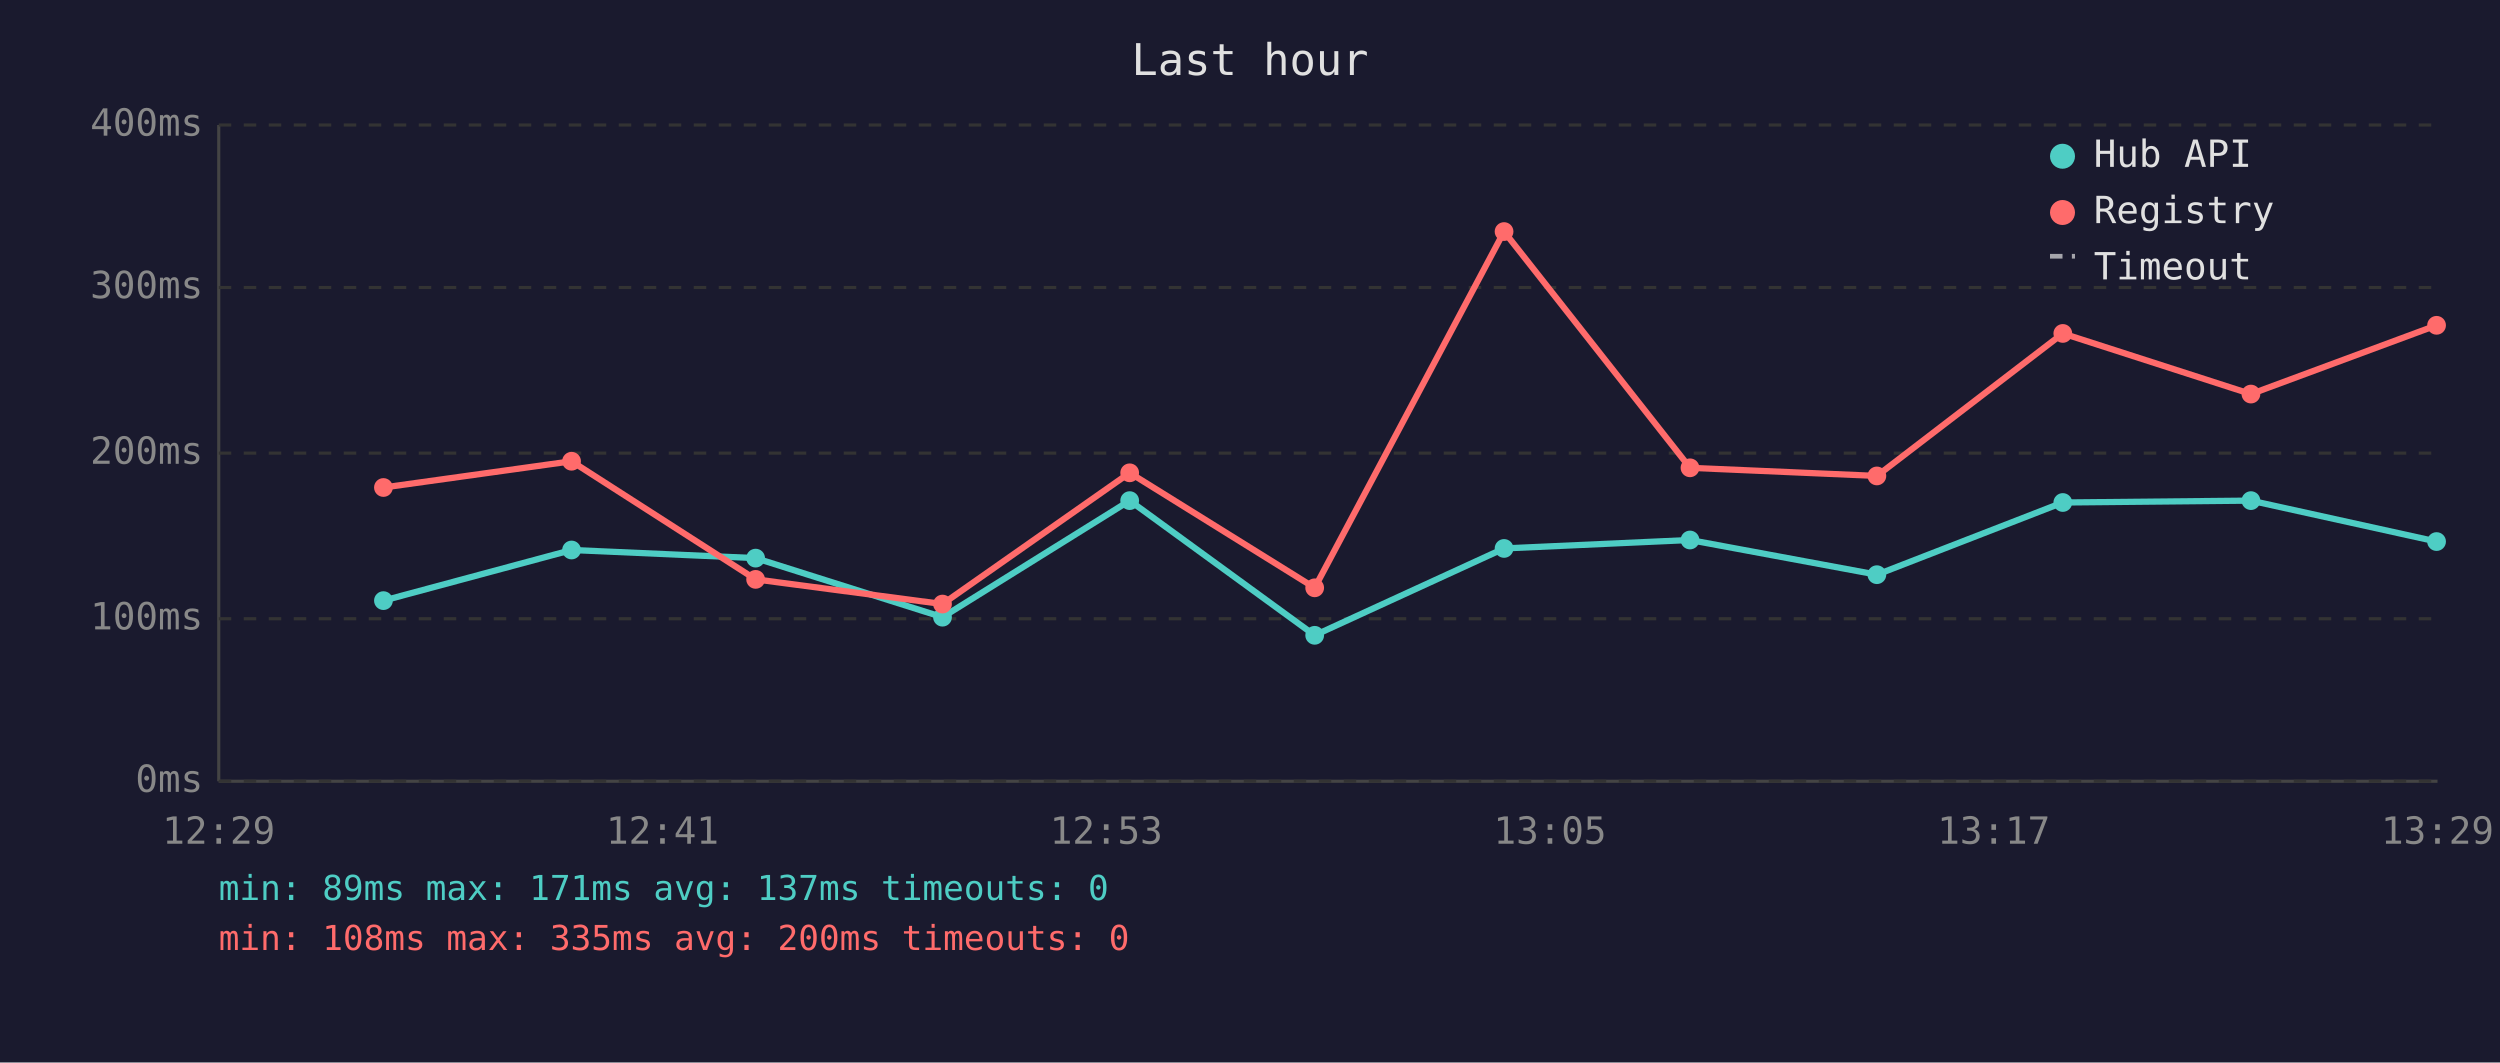
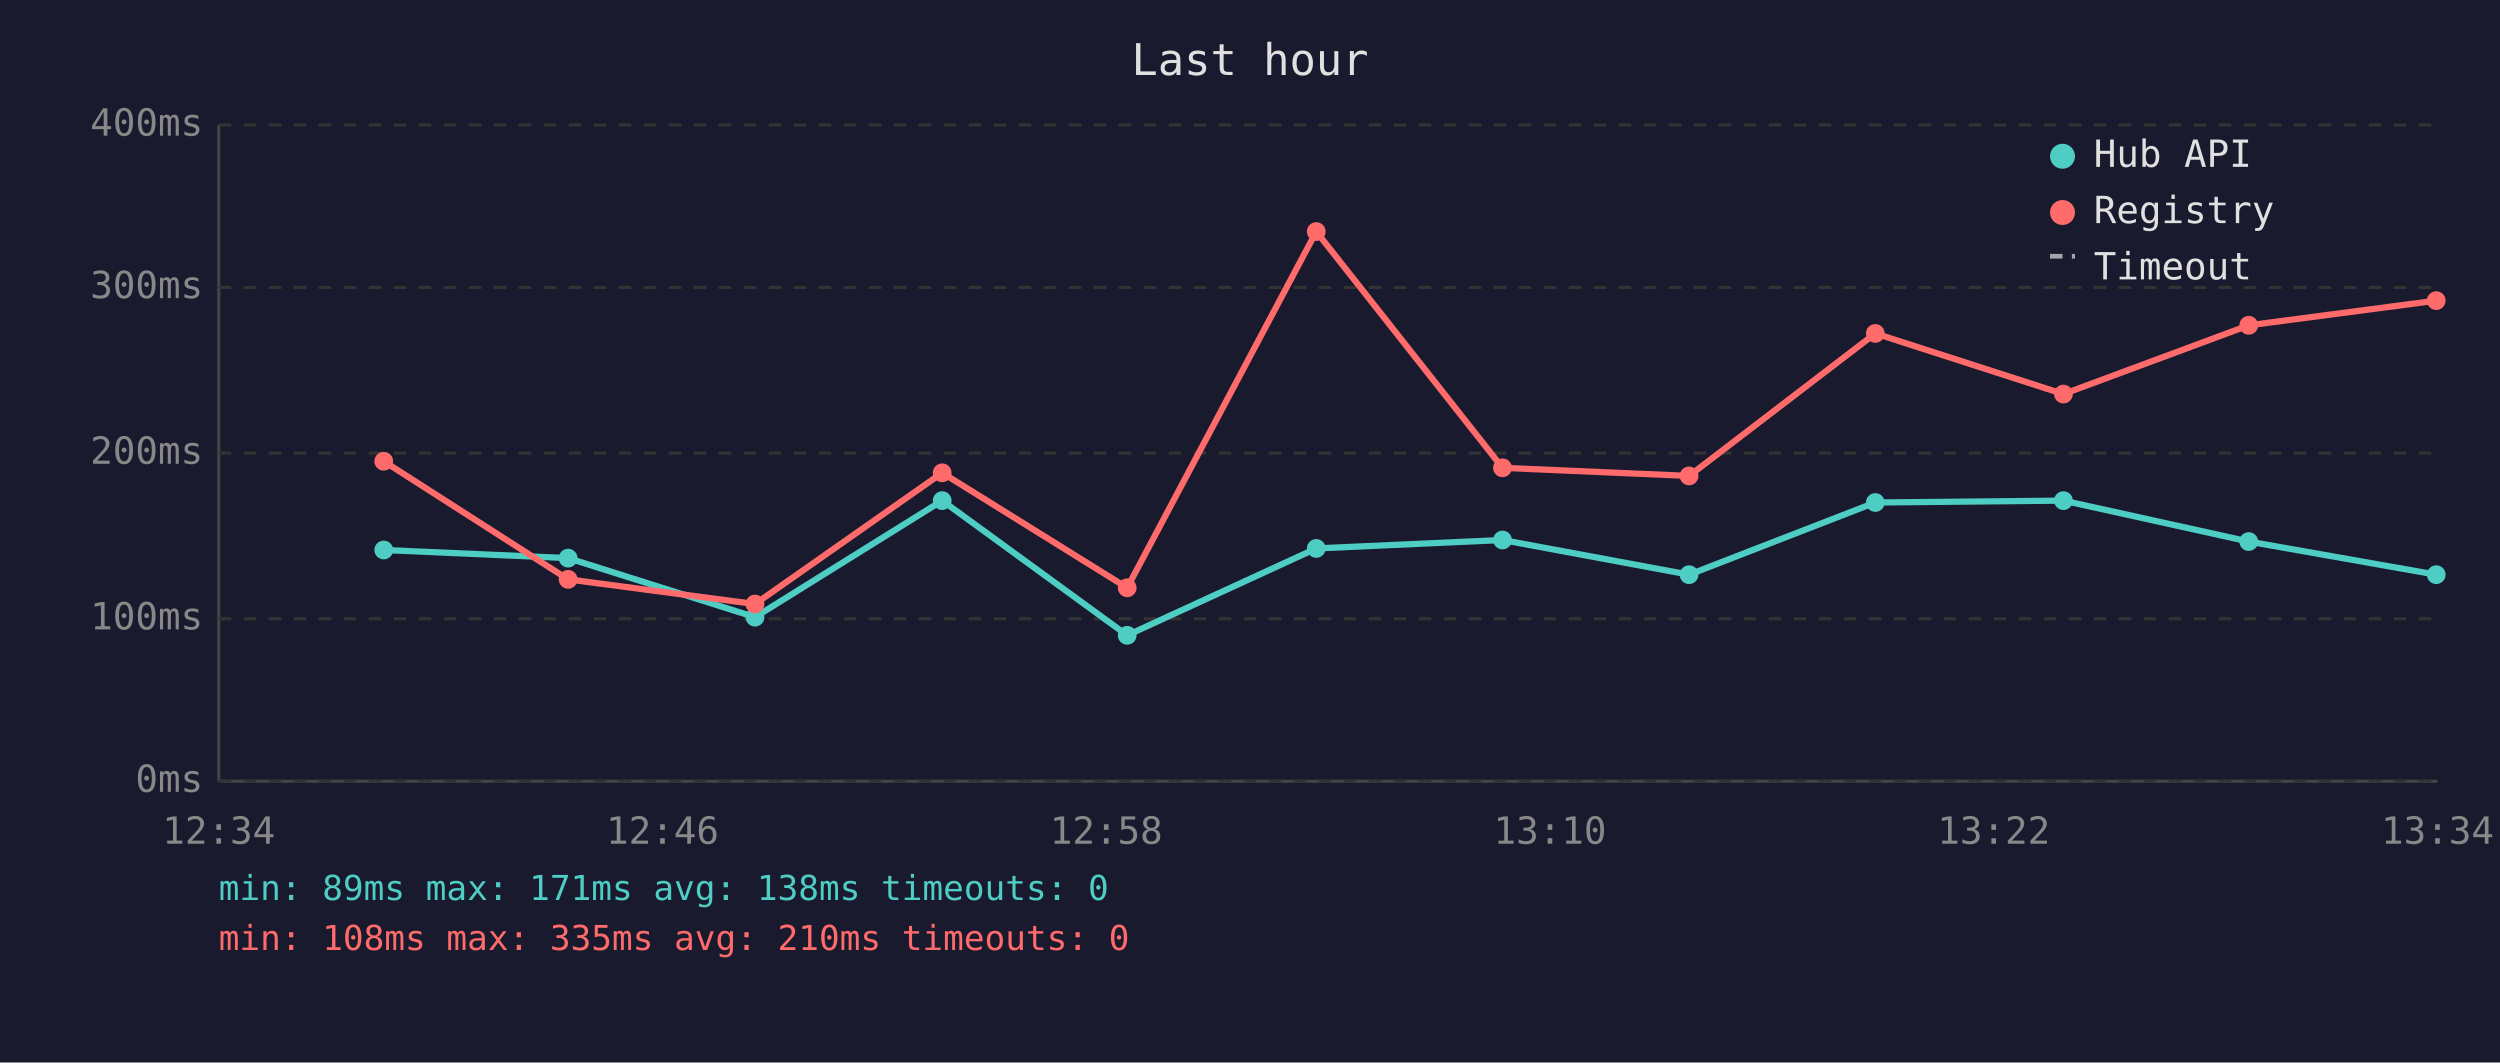
<svg xmlns="http://www.w3.org/2000/svg" viewBox="0 0 800 340" font-family="monospace" font-size="12">
  <rect width="800" height="340" fill="#1a1a2e" />
  <text x="400" y="24" fill="#e0e0e0" font-size="14" text-anchor="middle">Last hour</text>
  <line x1="70" y1="40" x2="70" y2="250" stroke="#444" stroke-width="1" />
  <line x1="70" y1="250" x2="780" y2="250" stroke="#444" stroke-width="1" />
  <line x1="70" y1="250" x2="780" y2="250" stroke="#333" stroke-width="1" stroke-dasharray="4" />
  <text x="65" y="250" fill="#888" text-anchor="end" dominant-baseline="middle">0ms</text>
  <line x1="70" y1="198" x2="780" y2="198" stroke="#333" stroke-width="1" stroke-dasharray="4" />
  <text x="65" y="198" fill="#888" text-anchor="end" dominant-baseline="middle">100ms</text>
  <line x1="70" y1="145" x2="780" y2="145" stroke="#333" stroke-width="1" stroke-dasharray="4" />
  <text x="65" y="145" fill="#888" text-anchor="end" dominant-baseline="middle">200ms</text>
  <line x1="70" y1="92" x2="780" y2="92" stroke="#333" stroke-width="1" stroke-dasharray="4" />
  <text x="65" y="92" fill="#888" text-anchor="end" dominant-baseline="middle">300ms</text>
  <line x1="70" y1="40" x2="780" y2="40" stroke="#333" stroke-width="1" stroke-dasharray="4" />
  <text x="65" y="40" fill="#888" text-anchor="end" dominant-baseline="middle">400ms</text>
-   <text x="70" y="270" fill="#888" text-anchor="middle">12:29</text>
-   <text x="212" y="270" fill="#888" text-anchor="middle">12:41</text>
-   <text x="354" y="270" fill="#888" text-anchor="middle">12:53</text>
-   <text x="496" y="270" fill="#888" text-anchor="middle">13:05</text>
-   <text x="638" y="270" fill="#888" text-anchor="middle">13:17</text>
-   <text x="780" y="270" fill="#888" text-anchor="middle">13:29</text>
-   <polyline points="122.7,192.2 182.9,176.0 241.8,178.6 301.6,197.5 361.5,160.2 420.7,203.3 481.3,175.5 540.8,172.8 600.6,183.9 660.1,160.8 720.3,160.2 779.7,173.3" fill="none" stroke="#4ecdc4" stroke-width="2" opacity="1" />
-   <circle cx="122.7" cy="192.2" r="3" fill="#4ecdc4" />
-   <circle cx="182.9" cy="176.0" r="3" fill="#4ecdc4" />
-   <circle cx="241.8" cy="178.6" r="3" fill="#4ecdc4" />
-   <circle cx="301.6" cy="197.5" r="3" fill="#4ecdc4" />
-   <circle cx="361.5" cy="160.2" r="3" fill="#4ecdc4" />
-   <circle cx="420.7" cy="203.3" r="3" fill="#4ecdc4" />
-   <circle cx="481.3" cy="175.5" r="3" fill="#4ecdc4" />
-   <circle cx="540.8" cy="172.8" r="3" fill="#4ecdc4" />
-   <circle cx="600.6" cy="183.9" r="3" fill="#4ecdc4" />
-   <circle cx="660.1" cy="160.8" r="3" fill="#4ecdc4" />
-   <circle cx="720.3" cy="160.2" r="3" fill="#4ecdc4" />
-   <circle cx="779.7" cy="173.3" r="3" fill="#4ecdc4" />
-   <polyline points="122.7,156.0 182.9,147.6 241.8,185.4 301.6,193.3 361.5,151.3 420.7,188.1 481.3,74.1 540.8,149.7 600.6,152.3 660.1,106.7 720.3,126.1 779.7,104.1" fill="none" stroke="#ff6b6b" stroke-width="2" opacity="1" />
-   <circle cx="122.7" cy="156.0" r="3" fill="#ff6b6b" />
-   <circle cx="182.9" cy="147.6" r="3" fill="#ff6b6b" />
-   <circle cx="241.8" cy="185.4" r="3" fill="#ff6b6b" />
-   <circle cx="301.6" cy="193.3" r="3" fill="#ff6b6b" />
-   <circle cx="361.5" cy="151.3" r="3" fill="#ff6b6b" />
-   <circle cx="420.7" cy="188.1" r="3" fill="#ff6b6b" />
-   <circle cx="481.3" cy="74.1" r="3" fill="#ff6b6b" />
-   <circle cx="540.8" cy="149.7" r="3" fill="#ff6b6b" />
-   <circle cx="600.6" cy="152.3" r="3" fill="#ff6b6b" />
-   <circle cx="660.1" cy="106.7" r="3" fill="#ff6b6b" />
-   <circle cx="720.3" cy="126.1" r="3" fill="#ff6b6b" />
-   <circle cx="779.7" cy="104.1" r="3" fill="#ff6b6b" />
+   <text x="70" y="270" fill="#888" text-anchor="middle">12:34</text>
+   <text x="212" y="270" fill="#888" text-anchor="middle">12:46</text>
+   <text x="354" y="270" fill="#888" text-anchor="middle">12:58</text>
+   <text x="496" y="270" fill="#888" text-anchor="middle">13:10</text>
+   <text x="638" y="270" fill="#888" text-anchor="middle">13:22</text>
+   <text x="780" y="270" fill="#888" text-anchor="middle">13:34</text>
+   <polyline points="122.8,176.0 181.8,178.6 241.6,197.5 301.5,160.2 360.7,203.3 421.2,175.5 480.8,172.8 540.5,183.9 600.1,160.8 660.3,160.2 719.6,173.3 779.6,183.9" fill="none" stroke="#4ecdc4" stroke-width="2" opacity="1" />
+   <circle cx="122.8" cy="176.0" r="3" fill="#4ecdc4" />
+   <circle cx="181.8" cy="178.6" r="3" fill="#4ecdc4" />
+   <circle cx="241.6" cy="197.5" r="3" fill="#4ecdc4" />
+   <circle cx="301.5" cy="160.2" r="3" fill="#4ecdc4" />
+   <circle cx="360.7" cy="203.3" r="3" fill="#4ecdc4" />
+   <circle cx="421.2" cy="175.5" r="3" fill="#4ecdc4" />
+   <circle cx="480.8" cy="172.8" r="3" fill="#4ecdc4" />
+   <circle cx="540.5" cy="183.9" r="3" fill="#4ecdc4" />
+   <circle cx="600.1" cy="160.8" r="3" fill="#4ecdc4" />
+   <circle cx="660.3" cy="160.2" r="3" fill="#4ecdc4" />
+   <circle cx="719.6" cy="173.3" r="3" fill="#4ecdc4" />
+   <circle cx="779.6" cy="183.9" r="3" fill="#4ecdc4" />
+   <polyline points="122.8,147.6 181.8,185.4 241.6,193.3 301.5,151.3 360.7,188.1 421.2,74.1 480.8,149.7 540.5,152.3 600.1,106.7 660.3,126.1 719.6,104.1 779.6,96.2" fill="none" stroke="#ff6b6b" stroke-width="2" opacity="1" />
+   <circle cx="122.8" cy="147.6" r="3" fill="#ff6b6b" />
+   <circle cx="181.8" cy="185.4" r="3" fill="#ff6b6b" />
+   <circle cx="241.6" cy="193.3" r="3" fill="#ff6b6b" />
+   <circle cx="301.5" cy="151.3" r="3" fill="#ff6b6b" />
+   <circle cx="360.7" cy="188.1" r="3" fill="#ff6b6b" />
+   <circle cx="421.2" cy="74.1" r="3" fill="#ff6b6b" />
+   <circle cx="480.8" cy="149.7" r="3" fill="#ff6b6b" />
+   <circle cx="540.5" cy="152.3" r="3" fill="#ff6b6b" />
+   <circle cx="600.1" cy="106.7" r="3" fill="#ff6b6b" />
+   <circle cx="660.3" cy="126.1" r="3" fill="#ff6b6b" />
+   <circle cx="719.6" cy="104.1" r="3" fill="#ff6b6b" />
+   <circle cx="779.6" cy="96.2" r="3" fill="#ff6b6b" />
  <circle cx="660" cy="50" r="4" fill="#4ecdc4" />
  <text x="670" y="50" fill="#e0e0e0" dominant-baseline="middle">Hub API</text>
  <circle cx="660" cy="68" r="4" fill="#ff6b6b" />
  <text x="670" y="68" fill="#e0e0e0" dominant-baseline="middle">Registry</text>
  <line x1="656" y1="82" x2="664" y2="82" stroke="#e0e0e0" stroke-width="1.5" stroke-dasharray="4,3" opacity="0.7" />
  <text x="670" y="86" fill="#e0e0e0" dominant-baseline="middle">Timeout</text>
-   <text x="70" y="288" fill="#4ecdc4" font-size="11">min: 89ms  max: 171ms  avg: 137ms  timeouts: 0</text>
-   <text x="70" y="304" fill="#ff6b6b" font-size="11">min: 108ms  max: 335ms  avg: 200ms  timeouts: 0</text>
+   <text x="70" y="288" fill="#4ecdc4" font-size="11">min: 89ms  max: 171ms  avg: 138ms  timeouts: 0</text>
+   <text x="70" y="304" fill="#ff6b6b" font-size="11">min: 108ms  max: 335ms  avg: 210ms  timeouts: 0</text>
</svg>
